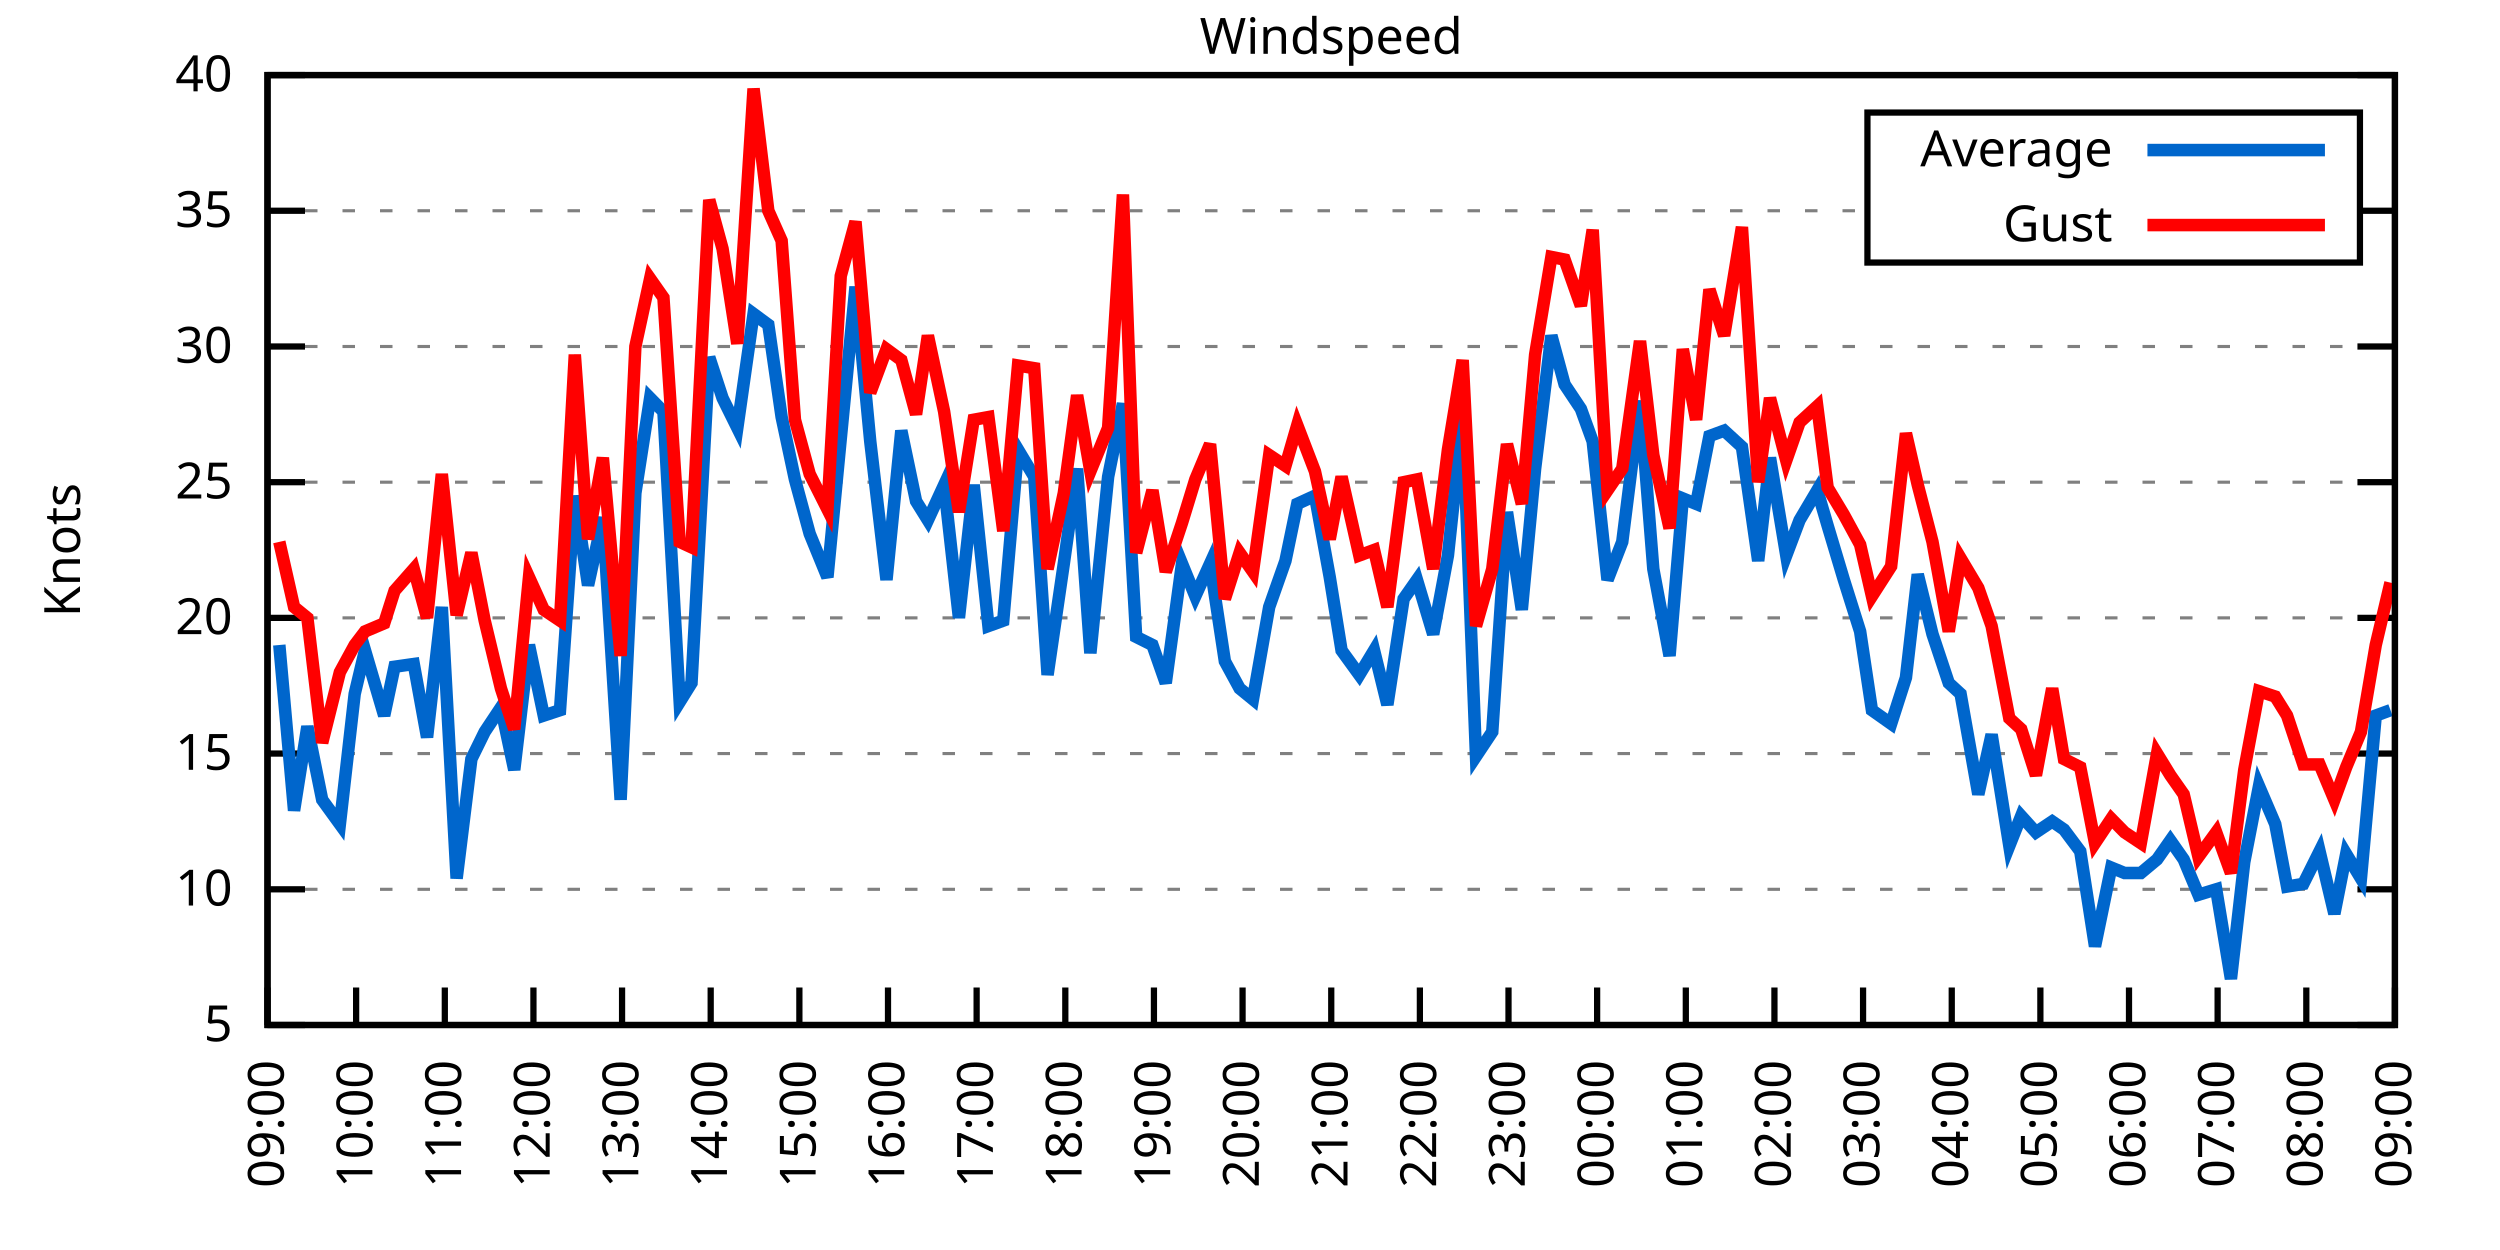
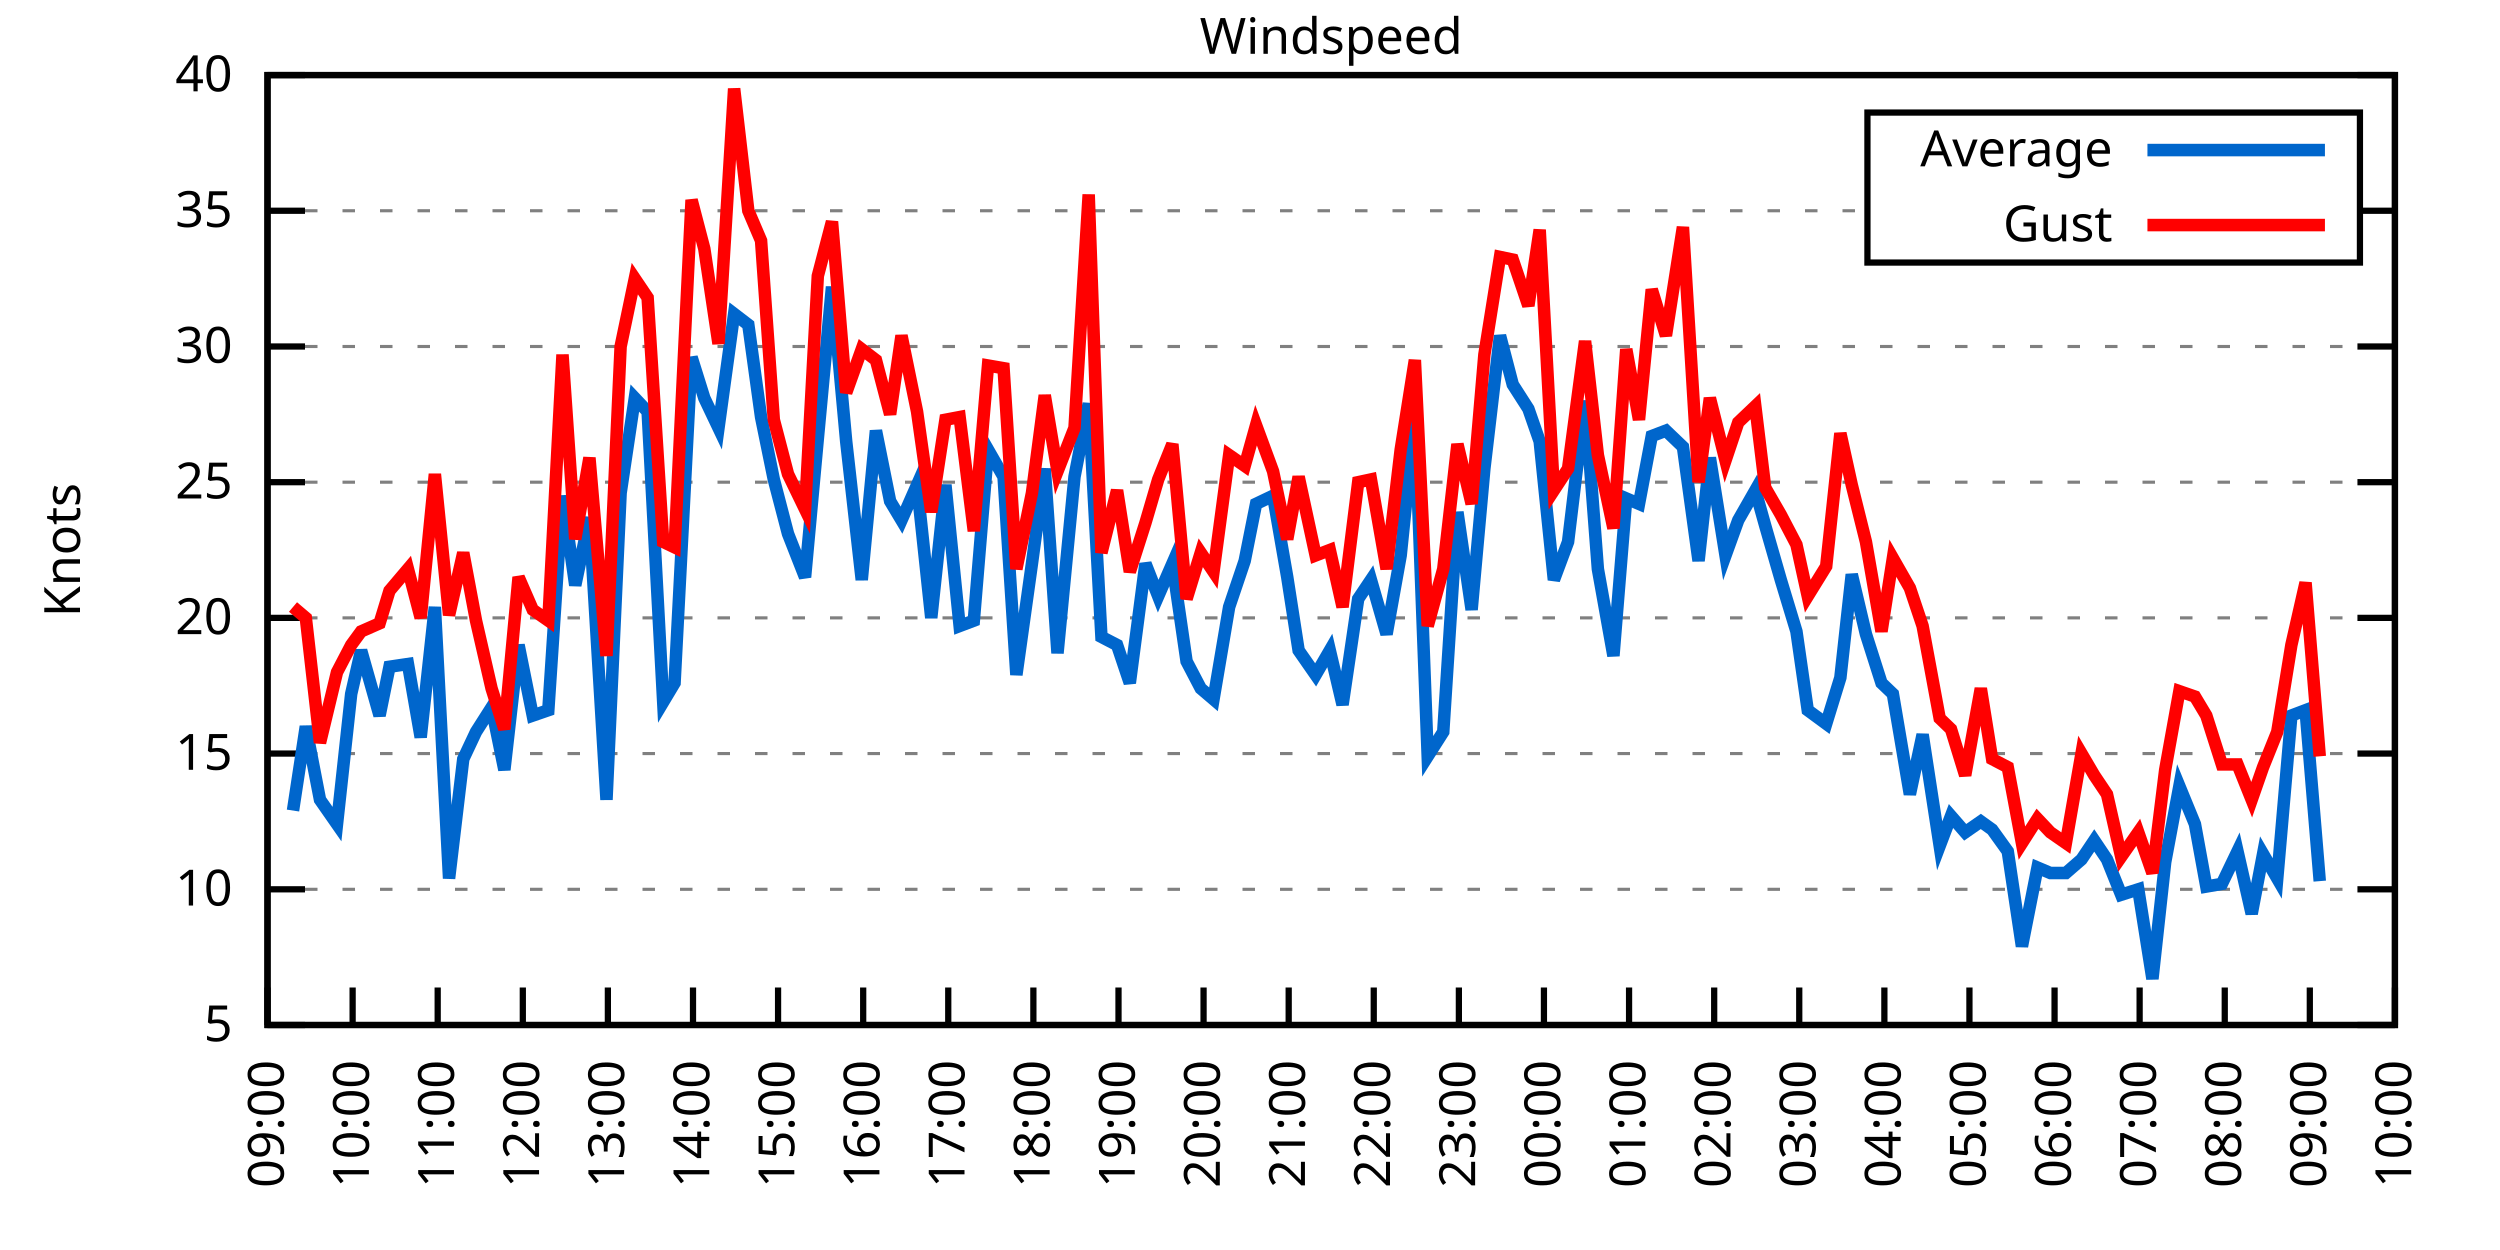
<svg xmlns="http://www.w3.org/2000/svg" xmlns:xlink="http://www.w3.org/1999/xlink" width="400" height="200" viewBox="0 0 400 200">
  <g id="gnuplot_canvas">
    <rect x="0" y="0" width="400" height="200" fill="none" />
    <defs>
      <circle id="gpDot" r="0.5" stroke-width="0.5" stroke="currentColor" />
      <path id="gpPt0" stroke-width="0.333" stroke="currentColor" d="M-1,0 h2 M0,-1 v2" />
      <path id="gpPt1" stroke-width="0.333" stroke="currentColor" d="M-1,-1 L1,1 M1,-1 L-1,1" />
      <path id="gpPt2" stroke-width="0.333" stroke="currentColor" d="M-1,0 L1,0 M0,-1 L0,1 M-1,-1 L1,1 M-1,1 L1,-1" />
      <rect id="gpPt3" stroke-width="0.333" stroke="currentColor" x="-1" y="-1" width="2" height="2" />
      <rect id="gpPt4" stroke-width="0.333" stroke="currentColor" fill="currentColor" x="-1" y="-1" width="2" height="2" />
      <circle id="gpPt5" stroke-width="0.333" stroke="currentColor" cx="0" cy="0" r="1" />
      <use xlink:href="#gpPt5" id="gpPt6" fill="currentColor" stroke="none" />
      <path id="gpPt7" stroke-width="0.333" stroke="currentColor" d="M0,-1.33 L-1.33,0.67 L1.33,0.67 z" />
      <use xlink:href="#gpPt7" id="gpPt8" fill="currentColor" stroke="none" />
      <use xlink:href="#gpPt7" id="gpPt9" stroke="currentColor" transform="rotate(180)" />
      <use xlink:href="#gpPt9" id="gpPt10" fill="currentColor" stroke="none" />
      <use xlink:href="#gpPt3" id="gpPt11" stroke="currentColor" transform="rotate(45)" />
      <use xlink:href="#gpPt11" id="gpPt12" fill="currentColor" stroke="none" />
      <path id="gpPt13" stroke-width="0.333" stroke="currentColor" d="M0,1.330 L1.265,0.411 L0.782,-1.067 L-0.782,-1.076 L-1.265,0.411 z" />
      <use xlink:href="#gpPt13" id="gpPt14" fill="currentColor" stroke="none" />
      <filter id="textbox" filterUnits="objectBoundingBox" x="0" y="0" height="1" width="1">
        <feFlood flood-color="white" flood-opacity="1" result="bgnd" />
        <feComposite in="SourceGraphic" in2="bgnd" operator="atop" />
      </filter>
      <filter id="greybox" filterUnits="objectBoundingBox" x="0" y="0" height="1" width="1">
        <feFlood flood-color="lightgrey" flood-opacity="1" result="grey" />
        <feComposite in="SourceGraphic" in2="grey" operator="atop" />
      </filter>
    </defs>
    <g fill="none" color="white" stroke="currentColor" stroke-width="1.00" stroke-linecap="butt" stroke-linejoin="miter">
</g>
    <g fill="none" color="black" stroke="currentColor" stroke-width="1.00" stroke-linecap="butt" stroke-linejoin="miter">
      <g stroke="none" shape-rendering="crispEdges">
        <polygon fill="rgb(255, 255, 255)" points="42.80,164.00 383.18,164.00 383.18,12.02 42.80,12.02 " />
      </g>
    </g>
    <g fill="none" color="black" stroke="currentColor" stroke-width="1.00" stroke-linecap="butt" stroke-linejoin="miter">
</g>
    <g fill="none" color="black" stroke="black" stroke-width="0.50" stroke-linecap="butt" stroke-linejoin="miter">
</g>
    <g fill="none" color="gray" stroke="currentColor" stroke-width="0.50" stroke-linecap="butt" stroke-linejoin="miter">
      <path stroke="gray" stroke-dasharray="2,4" class="gridline" d="M42.80,164.00 L383.19,164.00  " />
    </g>
    <g fill="none" color="gray" stroke="gray" stroke-width="1.00" stroke-linecap="butt" stroke-linejoin="miter">
</g>
    <g fill="none" color="black" stroke="currentColor" stroke-width="1.00" stroke-linecap="butt" stroke-linejoin="miter">
      <path stroke="black" d="M42.80,164.00 L48.80,164.00 M383.19,164.00 L377.19,164.00  " />
      <g transform="translate(37.20,166.60)" stroke="none" fill="black" font-family="Sans" font-size="8.00" text-anchor="end">
        <text>
          <tspan font-family="Sans"> 5</tspan>
        </text>
      </g>
    </g>
    <g fill="none" color="black" stroke="currentColor" stroke-width="1.00" stroke-linecap="butt" stroke-linejoin="miter">
</g>
    <g fill="none" color="black" stroke="black" stroke-width="0.50" stroke-linecap="butt" stroke-linejoin="miter">
</g>
    <g fill="none" color="gray" stroke="currentColor" stroke-width="0.50" stroke-linecap="butt" stroke-linejoin="miter">
      <path stroke="gray" stroke-dasharray="2,4" class="gridline" d="M42.80,142.29 L383.19,142.29  " />
    </g>
    <g fill="none" color="gray" stroke="gray" stroke-width="1.00" stroke-linecap="butt" stroke-linejoin="miter">
</g>
    <g fill="none" color="black" stroke="currentColor" stroke-width="1.00" stroke-linecap="butt" stroke-linejoin="miter">
      <path stroke="black" d="M42.80,142.29 L48.80,142.29 M383.19,142.29 L377.19,142.29  " />
      <g transform="translate(37.20,144.89)" stroke="none" fill="black" font-family="Sans" font-size="8.00" text-anchor="end">
        <text>
          <tspan font-family="Sans"> 10</tspan>
        </text>
      </g>
    </g>
    <g fill="none" color="black" stroke="currentColor" stroke-width="1.00" stroke-linecap="butt" stroke-linejoin="miter">
</g>
    <g fill="none" color="black" stroke="black" stroke-width="0.50" stroke-linecap="butt" stroke-linejoin="miter">
</g>
    <g fill="none" color="gray" stroke="currentColor" stroke-width="0.50" stroke-linecap="butt" stroke-linejoin="miter">
      <path stroke="gray" stroke-dasharray="2,4" class="gridline" d="M42.80,120.57 L383.19,120.57  " />
    </g>
    <g fill="none" color="gray" stroke="gray" stroke-width="1.00" stroke-linecap="butt" stroke-linejoin="miter">
</g>
    <g fill="none" color="black" stroke="currentColor" stroke-width="1.00" stroke-linecap="butt" stroke-linejoin="miter">
      <path stroke="black" d="M42.80,120.57 L48.80,120.57 M383.19,120.57 L377.19,120.57  " />
      <g transform="translate(37.20,123.17)" stroke="none" fill="black" font-family="Sans" font-size="8.00" text-anchor="end">
        <text>
          <tspan font-family="Sans"> 15</tspan>
        </text>
      </g>
    </g>
    <g fill="none" color="black" stroke="currentColor" stroke-width="1.00" stroke-linecap="butt" stroke-linejoin="miter">
</g>
    <g fill="none" color="black" stroke="black" stroke-width="0.50" stroke-linecap="butt" stroke-linejoin="miter">
</g>
    <g fill="none" color="gray" stroke="currentColor" stroke-width="0.50" stroke-linecap="butt" stroke-linejoin="miter">
      <path stroke="gray" stroke-dasharray="2,4" class="gridline" d="M42.80,98.86 L383.19,98.86  " />
    </g>
    <g fill="none" color="gray" stroke="gray" stroke-width="1.00" stroke-linecap="butt" stroke-linejoin="miter">
</g>
    <g fill="none" color="black" stroke="currentColor" stroke-width="1.00" stroke-linecap="butt" stroke-linejoin="miter">
      <path stroke="black" d="M42.80,98.86 L48.80,98.86 M383.19,98.86 L377.19,98.86  " />
      <g transform="translate(37.20,101.46)" stroke="none" fill="black" font-family="Sans" font-size="8.00" text-anchor="end">
        <text>
          <tspan font-family="Sans"> 20</tspan>
        </text>
      </g>
    </g>
    <g fill="none" color="black" stroke="currentColor" stroke-width="1.00" stroke-linecap="butt" stroke-linejoin="miter">
</g>
    <g fill="none" color="black" stroke="black" stroke-width="0.50" stroke-linecap="butt" stroke-linejoin="miter">
</g>
    <g fill="none" color="gray" stroke="currentColor" stroke-width="0.50" stroke-linecap="butt" stroke-linejoin="miter">
      <path stroke="gray" stroke-dasharray="2,4" class="gridline" d="M42.80,77.15 L383.19,77.15  " />
    </g>
    <g fill="none" color="gray" stroke="gray" stroke-width="1.00" stroke-linecap="butt" stroke-linejoin="miter">
</g>
    <g fill="none" color="black" stroke="currentColor" stroke-width="1.00" stroke-linecap="butt" stroke-linejoin="miter">
      <path stroke="black" d="M42.80,77.15 L48.80,77.15 M383.19,77.15 L377.19,77.15  " />
      <g transform="translate(37.20,79.75)" stroke="none" fill="black" font-family="Sans" font-size="8.00" text-anchor="end">
        <text>
          <tspan font-family="Sans"> 25</tspan>
        </text>
      </g>
    </g>
    <g fill="none" color="black" stroke="currentColor" stroke-width="1.00" stroke-linecap="butt" stroke-linejoin="miter">
</g>
    <g fill="none" color="black" stroke="black" stroke-width="0.50" stroke-linecap="butt" stroke-linejoin="miter">
</g>
    <g fill="none" color="gray" stroke="currentColor" stroke-width="0.50" stroke-linecap="butt" stroke-linejoin="miter">
      <path stroke="gray" stroke-dasharray="2,4" class="gridline" d="M42.80,55.44 L383.19,55.44  " />
    </g>
    <g fill="none" color="gray" stroke="gray" stroke-width="1.00" stroke-linecap="butt" stroke-linejoin="miter">
</g>
    <g fill="none" color="black" stroke="currentColor" stroke-width="1.00" stroke-linecap="butt" stroke-linejoin="miter">
      <path stroke="black" d="M42.80,55.44 L48.80,55.44 M383.19,55.44 L377.19,55.44  " />
      <g transform="translate(37.20,58.04)" stroke="none" fill="black" font-family="Sans" font-size="8.00" text-anchor="end">
        <text>
          <tspan font-family="Sans"> 30</tspan>
        </text>
      </g>
    </g>
    <g fill="none" color="black" stroke="currentColor" stroke-width="1.00" stroke-linecap="butt" stroke-linejoin="miter">
</g>
    <g fill="none" color="black" stroke="black" stroke-width="0.50" stroke-linecap="butt" stroke-linejoin="miter">
</g>
    <g fill="none" color="gray" stroke="currentColor" stroke-width="0.50" stroke-linecap="butt" stroke-linejoin="miter">
      <path stroke="gray" stroke-dasharray="2,4" class="gridline" d="M42.80,33.72 L298.79,33.72 M377.59,33.72 L383.19,33.72  " />
    </g>
    <g fill="none" color="gray" stroke="gray" stroke-width="1.00" stroke-linecap="butt" stroke-linejoin="miter">
</g>
    <g fill="none" color="black" stroke="currentColor" stroke-width="1.00" stroke-linecap="butt" stroke-linejoin="miter">
      <path stroke="black" d="M42.80,33.72 L48.80,33.72 M383.19,33.72 L377.19,33.72  " />
      <g transform="translate(37.20,36.32)" stroke="none" fill="black" font-family="Sans" font-size="8.00" text-anchor="end">
        <text>
          <tspan font-family="Sans"> 35</tspan>
        </text>
      </g>
    </g>
    <g fill="none" color="black" stroke="currentColor" stroke-width="1.00" stroke-linecap="butt" stroke-linejoin="miter">
</g>
    <g fill="none" color="black" stroke="black" stroke-width="0.50" stroke-linecap="butt" stroke-linejoin="miter">
</g>
    <g fill="none" color="gray" stroke="currentColor" stroke-width="0.50" stroke-linecap="butt" stroke-linejoin="miter">
      <path stroke="gray" stroke-dasharray="2,4" class="gridline" d="M42.80,12.01 L383.19,12.01  " />
    </g>
    <g fill="none" color="gray" stroke="gray" stroke-width="1.00" stroke-linecap="butt" stroke-linejoin="miter">
</g>
    <g fill="none" color="black" stroke="currentColor" stroke-width="1.00" stroke-linecap="butt" stroke-linejoin="miter">
      <path stroke="black" d="M42.80,12.01 L48.80,12.01 M383.19,12.01 L377.19,12.01  " />
      <g transform="translate(37.20,14.61)" stroke="none" fill="black" font-family="Sans" font-size="8.00" text-anchor="end">
        <text>
          <tspan font-family="Sans"> 40</tspan>
        </text>
      </g>
    </g>
    <g fill="none" color="black" stroke="currentColor" stroke-width="1.00" stroke-linecap="butt" stroke-linejoin="miter">
      <path stroke="black" d="M42.80,164.00 L42.80,158.00  " />
      <g transform="translate(45.40,169.60) rotate(270.00)" stroke="none" fill="black" font-family="Sans" font-size="8.00" text-anchor="end">
        <text>
          <tspan font-family="Sans">09:00</tspan>
        </text>
      </g>
    </g>
    <g fill="none" color="black" stroke="currentColor" stroke-width="1.00" stroke-linecap="butt" stroke-linejoin="miter">
-       <path stroke="black" d="M56.98,164.00 L56.98,158.00  " />
-       <g transform="translate(59.58,169.60) rotate(270.00)" stroke="none" fill="black" font-family="Sans" font-size="8.00" text-anchor="end">
+       <path stroke="black" d="M56.42,164.00 L56.42,158.00  " />
+       <g transform="translate(59.02,169.60) rotate(270.00)" stroke="none" fill="black" font-family="Sans" font-size="8.00" text-anchor="end">
        <text>
          <tspan font-family="Sans">10:00</tspan>
        </text>
      </g>
    </g>
    <g fill="none" color="black" stroke="currentColor" stroke-width="1.00" stroke-linecap="butt" stroke-linejoin="miter">
-       <path stroke="black" d="M71.17,164.00 L71.17,158.00  " />
-       <g transform="translate(73.77,169.60) rotate(270.00)" stroke="none" fill="black" font-family="Sans" font-size="8.00" text-anchor="end">
+       <path stroke="black" d="M70.03,164.00 L70.03,158.00  " />
+       <g transform="translate(72.63,169.60) rotate(270.00)" stroke="none" fill="black" font-family="Sans" font-size="8.00" text-anchor="end">
        <text>
          <tspan font-family="Sans">11:00</tspan>
        </text>
      </g>
    </g>
    <g fill="none" color="black" stroke="currentColor" stroke-width="1.00" stroke-linecap="butt" stroke-linejoin="miter">
-       <path stroke="black" d="M85.35,164.00 L85.35,158.00  " />
-       <g transform="translate(87.95,169.60) rotate(270.00)" stroke="none" fill="black" font-family="Sans" font-size="8.00" text-anchor="end">
+       <path stroke="black" d="M83.65,164.00 L83.65,158.00  " />
+       <g transform="translate(86.25,169.60) rotate(270.00)" stroke="none" fill="black" font-family="Sans" font-size="8.00" text-anchor="end">
        <text>
          <tspan font-family="Sans">12:00</tspan>
        </text>
      </g>
    </g>
    <g fill="none" color="black" stroke="currentColor" stroke-width="1.00" stroke-linecap="butt" stroke-linejoin="miter">
-       <path stroke="black" d="M99.53,164.00 L99.53,158.00  " />
-       <g transform="translate(102.13,169.60) rotate(270.00)" stroke="none" fill="black" font-family="Sans" font-size="8.00" text-anchor="end">
+       <path stroke="black" d="M97.26,164.00 L97.26,158.00  " />
+       <g transform="translate(99.86,169.60) rotate(270.00)" stroke="none" fill="black" font-family="Sans" font-size="8.00" text-anchor="end">
        <text>
          <tspan font-family="Sans">13:00</tspan>
        </text>
      </g>
    </g>
    <g fill="none" color="black" stroke="currentColor" stroke-width="1.00" stroke-linecap="butt" stroke-linejoin="miter">
-       <path stroke="black" d="M113.71,164.00 L113.71,158.00  " />
-       <g transform="translate(116.31,169.60) rotate(270.00)" stroke="none" fill="black" font-family="Sans" font-size="8.00" text-anchor="end">
+       <path stroke="black" d="M110.88,164.00 L110.88,158.00  " />
+       <g transform="translate(113.48,169.60) rotate(270.00)" stroke="none" fill="black" font-family="Sans" font-size="8.00" text-anchor="end">
        <text>
          <tspan font-family="Sans">14:00</tspan>
        </text>
      </g>
    </g>
    <g fill="none" color="black" stroke="currentColor" stroke-width="1.00" stroke-linecap="butt" stroke-linejoin="miter">
-       <path stroke="black" d="M127.90,164.00 L127.90,158.00  " />
-       <g transform="translate(130.50,169.60) rotate(270.00)" stroke="none" fill="black" font-family="Sans" font-size="8.00" text-anchor="end">
+       <path stroke="black" d="M124.49,164.00 L124.49,158.00  " />
+       <g transform="translate(127.09,169.60) rotate(270.00)" stroke="none" fill="black" font-family="Sans" font-size="8.00" text-anchor="end">
        <text>
          <tspan font-family="Sans">15:00</tspan>
        </text>
      </g>
    </g>
    <g fill="none" color="black" stroke="currentColor" stroke-width="1.00" stroke-linecap="butt" stroke-linejoin="miter">
-       <path stroke="black" d="M142.08,164.00 L142.08,158.00  " />
-       <g transform="translate(144.68,169.60) rotate(270.00)" stroke="none" fill="black" font-family="Sans" font-size="8.00" text-anchor="end">
+       <path stroke="black" d="M138.11,164.00 L138.11,158.00  " />
+       <g transform="translate(140.71,169.60) rotate(270.00)" stroke="none" fill="black" font-family="Sans" font-size="8.00" text-anchor="end">
        <text>
          <tspan font-family="Sans">16:00</tspan>
        </text>
      </g>
    </g>
    <g fill="none" color="black" stroke="currentColor" stroke-width="1.00" stroke-linecap="butt" stroke-linejoin="miter">
-       <path stroke="black" d="M156.26,164.00 L156.26,158.00  " />
-       <g transform="translate(158.86,169.60) rotate(270.00)" stroke="none" fill="black" font-family="Sans" font-size="8.00" text-anchor="end">
+       <path stroke="black" d="M151.72,164.00 L151.72,158.00  " />
+       <g transform="translate(154.32,169.60) rotate(270.00)" stroke="none" fill="black" font-family="Sans" font-size="8.00" text-anchor="end">
        <text>
          <tspan font-family="Sans">17:00</tspan>
        </text>
      </g>
    </g>
    <g fill="none" color="black" stroke="currentColor" stroke-width="1.00" stroke-linecap="butt" stroke-linejoin="miter">
-       <path stroke="black" d="M170.45,164.00 L170.45,158.00  " />
-       <g transform="translate(173.05,169.60) rotate(270.00)" stroke="none" fill="black" font-family="Sans" font-size="8.00" text-anchor="end">
+       <path stroke="black" d="M165.34,164.00 L165.34,158.00  " />
+       <g transform="translate(167.94,169.60) rotate(270.00)" stroke="none" fill="black" font-family="Sans" font-size="8.00" text-anchor="end">
        <text>
          <tspan font-family="Sans">18:00</tspan>
        </text>
      </g>
    </g>
    <g fill="none" color="black" stroke="currentColor" stroke-width="1.00" stroke-linecap="butt" stroke-linejoin="miter">
-       <path stroke="black" d="M184.63,164.00 L184.63,158.00  " />
-       <g transform="translate(187.23,169.60) rotate(270.00)" stroke="none" fill="black" font-family="Sans" font-size="8.00" text-anchor="end">
+       <path stroke="black" d="M178.96,164.00 L178.96,158.00  " />
+       <g transform="translate(181.56,169.60) rotate(270.00)" stroke="none" fill="black" font-family="Sans" font-size="8.00" text-anchor="end">
        <text>
          <tspan font-family="Sans">19:00</tspan>
        </text>
      </g>
    </g>
    <g fill="none" color="black" stroke="currentColor" stroke-width="1.00" stroke-linecap="butt" stroke-linejoin="miter">
-       <path stroke="black" d="M198.81,164.00 L198.81,158.00  " />
-       <g transform="translate(201.41,169.60) rotate(270.00)" stroke="none" fill="black" font-family="Sans" font-size="8.00" text-anchor="end">
+       <path stroke="black" d="M192.57,164.00 L192.57,158.00  " />
+       <g transform="translate(195.17,169.60) rotate(270.00)" stroke="none" fill="black" font-family="Sans" font-size="8.00" text-anchor="end">
        <text>
          <tspan font-family="Sans">20:00</tspan>
        </text>
      </g>
    </g>
    <g fill="none" color="black" stroke="currentColor" stroke-width="1.00" stroke-linecap="butt" stroke-linejoin="miter">
-       <path stroke="black" d="M213.00,164.00 L213.00,158.00  " />
-       <g transform="translate(215.60,169.60) rotate(270.00)" stroke="none" fill="black" font-family="Sans" font-size="8.00" text-anchor="end">
+       <path stroke="black" d="M206.19,164.00 L206.19,158.00  " />
+       <g transform="translate(208.79,169.60) rotate(270.00)" stroke="none" fill="black" font-family="Sans" font-size="8.00" text-anchor="end">
        <text>
          <tspan font-family="Sans">21:00</tspan>
        </text>
      </g>
    </g>
    <g fill="none" color="black" stroke="currentColor" stroke-width="1.00" stroke-linecap="butt" stroke-linejoin="miter">
-       <path stroke="black" d="M227.18,164.00 L227.18,158.00  " />
-       <g transform="translate(229.78,169.60) rotate(270.00)" stroke="none" fill="black" font-family="Sans" font-size="8.00" text-anchor="end">
+       <path stroke="black" d="M219.80,164.00 L219.80,158.00  " />
+       <g transform="translate(222.40,169.60) rotate(270.00)" stroke="none" fill="black" font-family="Sans" font-size="8.00" text-anchor="end">
        <text>
          <tspan font-family="Sans">22:00</tspan>
        </text>
      </g>
    </g>
    <g fill="none" color="black" stroke="currentColor" stroke-width="1.00" stroke-linecap="butt" stroke-linejoin="miter">
-       <path stroke="black" d="M241.36,164.00 L241.36,158.00  " />
-       <g transform="translate(243.96,169.60) rotate(270.00)" stroke="none" fill="black" font-family="Sans" font-size="8.00" text-anchor="end">
+       <path stroke="black" d="M233.42,164.00 L233.42,158.00  " />
+       <g transform="translate(236.02,169.60) rotate(270.00)" stroke="none" fill="black" font-family="Sans" font-size="8.00" text-anchor="end">
        <text>
          <tspan font-family="Sans">23:00</tspan>
        </text>
      </g>
    </g>
    <g fill="none" color="black" stroke="currentColor" stroke-width="1.00" stroke-linecap="butt" stroke-linejoin="miter">
-       <path stroke="black" d="M255.54,164.00 L255.54,158.00  " />
-       <g transform="translate(258.14,169.60) rotate(270.00)" stroke="none" fill="black" font-family="Sans" font-size="8.00" text-anchor="end">
+       <path stroke="black" d="M247.03,164.00 L247.03,158.00  " />
+       <g transform="translate(249.63,169.60) rotate(270.00)" stroke="none" fill="black" font-family="Sans" font-size="8.00" text-anchor="end">
        <text>
          <tspan font-family="Sans">00:00</tspan>
        </text>
      </g>
    </g>
    <g fill="none" color="black" stroke="currentColor" stroke-width="1.00" stroke-linecap="butt" stroke-linejoin="miter">
-       <path stroke="black" d="M269.73,164.00 L269.73,158.00  " />
-       <g transform="translate(272.33,169.60) rotate(270.00)" stroke="none" fill="black" font-family="Sans" font-size="8.00" text-anchor="end">
+       <path stroke="black" d="M260.65,164.00 L260.65,158.00  " />
+       <g transform="translate(263.25,169.60) rotate(270.00)" stroke="none" fill="black" font-family="Sans" font-size="8.00" text-anchor="end">
        <text>
          <tspan font-family="Sans">01:00</tspan>
        </text>
      </g>
    </g>
    <g fill="none" color="black" stroke="currentColor" stroke-width="1.00" stroke-linecap="butt" stroke-linejoin="miter">
-       <path stroke="black" d="M283.91,164.00 L283.91,158.00  " />
-       <g transform="translate(286.51,169.60) rotate(270.00)" stroke="none" fill="black" font-family="Sans" font-size="8.00" text-anchor="end">
+       <path stroke="black" d="M274.27,164.00 L274.27,158.00  " />
+       <g transform="translate(276.87,169.60) rotate(270.00)" stroke="none" fill="black" font-family="Sans" font-size="8.00" text-anchor="end">
        <text>
          <tspan font-family="Sans">02:00</tspan>
        </text>
      </g>
    </g>
    <g fill="none" color="black" stroke="currentColor" stroke-width="1.00" stroke-linecap="butt" stroke-linejoin="miter">
-       <path stroke="black" d="M298.09,164.00 L298.09,158.00  " />
-       <g transform="translate(300.69,169.60) rotate(270.00)" stroke="none" fill="black" font-family="Sans" font-size="8.00" text-anchor="end">
+       <path stroke="black" d="M287.88,164.00 L287.88,158.00  " />
+       <g transform="translate(290.48,169.60) rotate(270.00)" stroke="none" fill="black" font-family="Sans" font-size="8.00" text-anchor="end">
        <text>
          <tspan font-family="Sans">03:00</tspan>
        </text>
      </g>
    </g>
    <g fill="none" color="black" stroke="currentColor" stroke-width="1.00" stroke-linecap="butt" stroke-linejoin="miter">
-       <path stroke="black" d="M312.28,164.00 L312.28,158.00  " />
-       <g transform="translate(314.88,169.60) rotate(270.00)" stroke="none" fill="black" font-family="Sans" font-size="8.00" text-anchor="end">
+       <path stroke="black" d="M301.50,164.00 L301.50,158.00  " />
+       <g transform="translate(304.10,169.60) rotate(270.00)" stroke="none" fill="black" font-family="Sans" font-size="8.00" text-anchor="end">
        <text>
          <tspan font-family="Sans">04:00</tspan>
        </text>
      </g>
    </g>
    <g fill="none" color="black" stroke="currentColor" stroke-width="1.00" stroke-linecap="butt" stroke-linejoin="miter">
-       <path stroke="black" d="M326.46,164.00 L326.46,158.00  " />
-       <g transform="translate(329.06,169.60) rotate(270.00)" stroke="none" fill="black" font-family="Sans" font-size="8.00" text-anchor="end">
+       <path stroke="black" d="M315.11,164.00 L315.11,158.00  " />
+       <g transform="translate(317.71,169.60) rotate(270.00)" stroke="none" fill="black" font-family="Sans" font-size="8.00" text-anchor="end">
        <text>
          <tspan font-family="Sans">05:00</tspan>
        </text>
      </g>
    </g>
    <g fill="none" color="black" stroke="currentColor" stroke-width="1.00" stroke-linecap="butt" stroke-linejoin="miter">
-       <path stroke="black" d="M340.64,164.00 L340.64,158.00  " />
-       <g transform="translate(343.24,169.60) rotate(270.00)" stroke="none" fill="black" font-family="Sans" font-size="8.00" text-anchor="end">
+       <path stroke="black" d="M328.73,164.00 L328.73,158.00  " />
+       <g transform="translate(331.33,169.60) rotate(270.00)" stroke="none" fill="black" font-family="Sans" font-size="8.00" text-anchor="end">
        <text>
          <tspan font-family="Sans">06:00</tspan>
        </text>
      </g>
    </g>
    <g fill="none" color="black" stroke="currentColor" stroke-width="1.00" stroke-linecap="butt" stroke-linejoin="miter">
-       <path stroke="black" d="M354.82,164.00 L354.82,158.00  " />
-       <g transform="translate(357.42,169.60) rotate(270.00)" stroke="none" fill="black" font-family="Sans" font-size="8.00" text-anchor="end">
+       <path stroke="black" d="M342.34,164.00 L342.34,158.00  " />
+       <g transform="translate(344.94,169.60) rotate(270.00)" stroke="none" fill="black" font-family="Sans" font-size="8.00" text-anchor="end">
        <text>
          <tspan font-family="Sans">07:00</tspan>
        </text>
      </g>
    </g>
    <g fill="none" color="black" stroke="currentColor" stroke-width="1.00" stroke-linecap="butt" stroke-linejoin="miter">
-       <path stroke="black" d="M369.01,164.00 L369.01,158.00  " />
-       <g transform="translate(371.61,169.60) rotate(270.00)" stroke="none" fill="black" font-family="Sans" font-size="8.00" text-anchor="end">
+       <path stroke="black" d="M355.96,164.00 L355.96,158.00  " />
+       <g transform="translate(358.56,169.60) rotate(270.00)" stroke="none" fill="black" font-family="Sans" font-size="8.00" text-anchor="end">
        <text>
          <tspan font-family="Sans">08:00</tspan>
+         </text>
+       </g>
+     </g>
+     <g fill="none" color="black" stroke="currentColor" stroke-width="1.00" stroke-linecap="butt" stroke-linejoin="miter">
+       <path stroke="black" d="M369.57,164.00 L369.57,158.00  " />
+       <g transform="translate(372.17,169.60) rotate(270.00)" stroke="none" fill="black" font-family="Sans" font-size="8.00" text-anchor="end">
+         <text>
+           <tspan font-family="Sans">09:00</tspan>
        </text>
      </g>
    </g>
    <g fill="none" color="black" stroke="currentColor" stroke-width="1.00" stroke-linecap="butt" stroke-linejoin="miter">
      <path stroke="black" d="M383.19,164.00 L383.19,158.00  " />
      <g transform="translate(385.79,169.60) rotate(270.00)" stroke="none" fill="black" font-family="Sans" font-size="8.00" text-anchor="end">
        <text>
-           <tspan font-family="Sans">09:00</tspan>
+           <tspan font-family="Sans">10:00</tspan>
        </text>
      </g>
    </g>
    <g fill="none" color="black" stroke="currentColor" stroke-width="1.00" stroke-linecap="butt" stroke-linejoin="miter">
</g>
    <g fill="none" color="black" stroke="currentColor" stroke-width="1.00" stroke-linecap="butt" stroke-linejoin="miter">
      <path stroke="black" d="M42.80,12.01 L42.80,164.00 L383.19,164.00 L383.19,12.01 L42.80,12.01 Z  " />
    </g>
    <g fill="none" color="black" stroke="currentColor" stroke-width="1.00" stroke-linecap="butt" stroke-linejoin="miter">
</g>
    <g fill="none" color="black" stroke="currentColor" stroke-width="1.00" stroke-linecap="butt" stroke-linejoin="miter">
      <path stroke="black" d="M298.79,42.01 L298.79,18.01 L377.59,18.01 L377.59,42.01 L298.79,42.01 Z  " />
    </g>
    <g id="Windspeed_plot_1">
      <g fill="none" color="white" stroke="black" stroke-width="2.00" stroke-linecap="butt" stroke-linejoin="miter">
</g>
      <g fill="none" color="black" stroke="currentColor" stroke-width="2.00" stroke-linecap="butt" stroke-linejoin="miter">
        <g transform="translate(337.99,26.61)" stroke="none" fill="black" font-family="Sans" font-size="8.00" text-anchor="end">
          <text>
            <tspan font-family="Sans">Average</tspan>
          </text>
        </g>
      </g>
      <g fill="none" color="black" stroke="currentColor" stroke-width="2.00" stroke-linecap="butt" stroke-linejoin="miter">
-         <path stroke="rgb(  0, 102, 204)" d="M343.59,24.01 L371.99,24.01 M44.69,103.20 L47.05,129.69 L49.18,116.23 L51.55,127.96 L54.38,131.86 L56.75,111.02   L58.40,104.07 L61.47,114.49 L63.13,106.68 L66.20,106.24 L68.33,117.97 L70.69,97.12 L73.06,140.55 L75.42,121.44   L77.55,117.10 L80.15,113.19 L82.28,123.18 L84.64,103.20 L87.00,114.49 L89.60,113.63 L91.97,79.32 L94.09,93.65   L96.46,82.79 L99.30,127.96 L101.66,78.89 L104.02,63.69 L106.15,65.86 L108.75,112.32 L110.64,109.28 L113.48,57.17   L115.61,63.69 L117.97,68.46 L120.57,50.22 L122.93,51.96 L125.06,66.73 L127.19,76.71 L129.55,85.40 L132.39,92.35   L134.52,70.20 L136.88,45.88 L139.24,70.63 L141.84,92.78 L144.21,68.90 L146.57,80.19 L148.46,83.23 L151.06,77.58   L153.43,98.86 L155.79,77.58 L158.15,100.16 L160.52,99.30 L162.88,71.94 L165.48,76.28 L167.61,107.98 L170.21,90.18   L172.34,74.98 L174.46,104.51 L177.30,76.28 L179.67,64.56 L181.79,101.90 L184.39,103.20 L186.52,109.28 L189.12,90.18   L191.25,95.39 L193.61,90.18 L195.98,105.81 L198.34,110.15 L200.47,111.89 L203.07,97.12 L205.67,89.74 L207.56,80.62   L210.39,79.32 L212.76,92.35 L214.65,104.07 L217.49,107.98 L219.85,104.07 L221.98,112.76 L224.58,95.82 L226.71,92.78   L229.31,101.47 L231.67,88.87 L234.03,66.73 L236.16,121.01 L238.76,117.10 L241.12,81.93 L243.49,97.56 L245.62,74.98   L248.22,53.70 L250.34,61.52 L252.94,65.42 L254.83,70.63 L257.20,92.78 L259.56,86.70 L262.40,64.12 L264.53,91.04   L267.13,104.94 L269.25,79.75 L271.38,80.62 L273.51,69.77 L275.87,68.90 L278.71,71.50 L281.31,89.74 L283.20,73.24   L285.80,88.87 L287.93,83.23 L290.76,78.45 L292.42,84.10 L295.02,92.78 L297.62,101.03 L299.51,113.63 L302.58,115.80   L304.95,108.42 L306.84,91.91 L309.20,101.47 L311.80,109.28 L313.69,111.02 L316.53,127.09 L318.66,117.53 L321.49,135.34   L323.39,130.56 L325.75,133.17 L328.35,131.43 L330.24,132.73 L332.84,136.21 L335.20,151.41 L337.80,138.81 L339.93,139.68   L342.53,139.68 L345.13,137.51 L347.26,134.47 L349.39,137.51 L351.75,143.16 L354.59,142.29 L356.95,156.62 L359.08,137.94   L361.44,125.79 L364.04,131.86 L365.93,141.85 L368.53,141.42 L371.13,136.21 L373.50,146.20 L375.39,136.64 L377.75,140.55   L380.12,114.49 L382.48,113.63  " />
+         <path stroke="rgb(  0, 102, 204)" d="M343.59,24.01 L371.99,24.01 M46.88,129.69 L48.93,116.23 L51.20,127.96 L53.92,131.86 L56.19,111.02 L57.78,104.07   L60.73,114.49 L62.32,106.68 L65.27,106.24 L67.31,117.97 L69.58,97.12 L71.85,140.55 L74.12,121.44 L76.16,117.10   L78.65,113.19 L80.70,123.18 L82.97,103.20 L85.24,114.49 L87.73,113.63 L90.00,79.32 L92.04,93.65 L94.31,82.79   L97.04,127.96 L99.30,78.89 L101.57,63.69 L103.62,65.86 L106.11,112.32 L107.93,109.28 L110.65,57.17 L112.69,63.69   L114.96,68.46 L117.46,50.22 L119.73,51.96 L121.77,66.73 L123.81,76.71 L126.08,85.40 L128.81,92.35 L130.85,70.20   L133.12,45.88 L135.39,70.63 L137.88,92.78 L140.15,68.90 L142.42,80.19 L144.24,83.23 L146.73,77.58 L149.00,98.86   L151.27,77.58 L153.54,100.16 L155.81,99.30 L158.08,71.94 L160.57,76.28 L162.62,107.98 L165.11,90.18 L167.16,74.98   L169.20,104.51 L171.92,76.28 L174.19,64.56 L176.23,101.90 L178.73,103.20 L180.77,109.28 L183.27,90.18 L185.31,95.39   L187.58,90.18 L189.85,105.81 L192.12,110.15 L194.16,111.89 L196.66,97.12 L199.15,89.74 L200.97,80.62 L203.69,79.32   L205.96,92.35 L207.78,104.07 L210.50,107.98 L212.77,104.07 L214.81,112.76 L217.31,95.82 L219.35,92.78 L221.85,101.47   L224.11,88.87 L226.38,66.73 L228.43,121.01 L230.92,117.10 L233.19,81.93 L235.46,97.56 L237.50,74.98 L240.00,53.70   L242.04,61.52 L244.54,65.42 L246.35,70.63 L248.62,92.78 L250.89,86.70 L253.61,64.12 L255.66,91.04 L258.15,104.94   L260.20,79.75 L262.24,80.62 L264.28,69.77 L266.55,68.90 L269.27,71.50 L271.77,89.74 L273.58,73.24 L276.08,88.87   L278.12,83.23 L280.85,78.45 L282.43,84.10 L284.93,92.78 L287.43,101.03 L289.24,113.63 L292.19,115.80 L294.46,108.42   L296.28,91.91 L298.55,101.47 L301.04,109.28 L302.86,111.02 L305.58,127.09 L307.62,117.53 L310.35,135.34 L312.16,130.56   L314.43,133.17 L316.93,131.43 L318.74,132.73 L321.24,136.21 L323.51,151.41 L326.00,138.81 L328.05,139.68 L330.54,139.68   L333.04,137.51 L335.08,134.47 L337.12,137.51 L339.39,143.16 L342.12,142.29 L344.39,156.62 L346.43,137.94 L348.70,125.79   L351.19,131.86 L353.01,141.85 L355.50,141.42 L358.00,136.21 L360.27,146.20 L362.09,136.64 L364.36,140.55 L366.62,114.49   L368.89,113.63 L371.16,140.98  " />
      </g>
    </g>
    <g id="Windspeed_plot_2">
      <g fill="none" color="black" stroke="currentColor" stroke-width="2.00" stroke-linecap="butt" stroke-linejoin="miter">
        <g transform="translate(337.99,38.61)" stroke="none" fill="black" font-family="Sans" font-size="8.00" text-anchor="end">
          <text>
            <tspan font-family="Sans">Gust</tspan>
          </text>
        </g>
      </g>
      <g fill="none" color="black" stroke="currentColor" stroke-width="2.00" stroke-linecap="butt" stroke-linejoin="miter">
-         <path stroke="rgb(255,   0,   0)" d="M343.59,36.01 L371.99,36.01 M44.69,86.70 L47.05,97.12 L49.18,98.86 L51.55,118.84 L54.38,107.55 L56.75,103.20   L58.40,101.03 L61.47,99.73 L63.13,94.52 L66.20,91.04 L68.33,98.86 L70.69,75.85 L73.06,98.43 L75.42,88.44   L77.55,99.30 L80.15,110.15 L82.28,116.67 L84.64,92.35 L87.00,97.56 L89.60,99.30 L91.97,56.74 L94.09,86.27   L96.46,73.24 L99.30,104.94 L101.66,55.44 L104.02,44.58 L106.15,47.62 L108.75,86.70 L110.64,87.57 L113.48,31.99   L115.61,39.80 L117.97,55.00 L120.57,14.18 L122.93,33.72 L125.06,38.50 L127.19,67.16 L129.55,75.85 L132.39,81.49   L134.52,44.15 L136.88,35.46 L139.24,62.82 L141.84,55.87 L144.21,57.61 L146.57,66.29 L148.46,53.70 L151.06,65.86   L153.43,81.93 L155.79,67.16 L158.15,66.73 L160.52,84.97 L162.88,58.48 L165.48,58.91 L167.61,91.04 L170.21,78.89   L172.34,63.25 L174.46,75.41 L177.30,68.46 L179.67,31.12 L181.79,88.44 L184.39,78.45 L186.52,91.48 L189.12,83.66   L191.25,76.71 L193.61,71.07 L195.98,95.82 L198.34,88.44 L200.47,91.48 L203.07,72.81 L205.67,74.54 L207.56,68.03   L210.39,75.41 L212.76,86.27 L214.65,76.28 L217.49,88.87 L219.85,88.00 L221.98,97.12 L224.58,77.15 L226.71,76.71   L229.31,91.04 L231.67,71.94 L234.03,57.61 L236.16,100.16 L238.76,91.04 L241.12,71.07 L243.49,80.62 L245.62,56.74   L248.22,41.11 L250.34,41.54 L252.94,48.92 L254.83,36.76 L257.20,78.45 L259.56,74.98 L262.40,54.57 L264.53,72.81   L267.13,84.53 L269.25,55.87 L271.38,67.16 L273.51,46.32 L275.87,53.70 L278.71,36.33 L281.31,77.15 L283.20,63.69   L285.80,73.67 L287.93,67.59 L290.76,64.99 L292.42,78.02 L295.02,82.36 L297.62,87.14 L299.51,95.39 L302.58,90.61   L304.95,69.33 L306.84,77.58 L309.20,86.70 L311.80,101.03 L313.69,89.31 L316.53,94.08 L318.66,100.16 L321.49,114.93   L323.39,116.67 L325.75,124.05 L328.35,110.15 L330.24,121.44 L332.84,122.75 L335.20,134.90 L337.80,131.00 L339.93,133.17   L342.53,134.90 L345.13,120.57 L347.26,124.05 L349.39,127.09 L351.75,137.08 L354.59,133.17 L356.95,139.68 L359.08,123.18   L361.44,110.59 L364.04,111.45 L365.93,114.49 L368.53,122.31 L371.13,122.31 L373.50,127.96 L375.39,122.75 L377.75,117.10   L380.12,103.20 L382.48,93.22  " />
+         <path stroke="rgb(255,   0,   0)" d="M343.59,36.01 L371.99,36.01 M46.88,97.12 L48.93,98.86 L51.20,118.84 L53.92,107.55 L56.19,103.20 L57.78,101.03   L60.73,99.73 L62.32,94.52 L65.27,91.04 L67.31,98.86 L69.58,75.85 L71.85,98.43 L74.12,88.44 L76.16,99.30   L78.65,110.15 L80.70,116.67 L82.97,92.35 L85.24,97.56 L87.73,99.30 L90.00,56.74 L92.04,86.27 L94.31,73.24   L97.04,104.94 L99.30,55.44 L101.57,44.58 L103.62,47.62 L106.11,86.70 L107.93,87.57 L110.65,31.99 L112.69,39.80   L114.96,55.00 L117.46,14.18 L119.73,33.72 L121.77,38.50 L123.81,67.16 L126.08,75.85 L128.81,81.49 L130.85,44.15   L133.12,35.46 L135.39,62.82 L137.88,55.87 L140.15,57.61 L142.42,66.29 L144.24,53.70 L146.73,65.86 L149.00,81.93   L151.27,67.16 L153.54,66.73 L155.81,84.97 L158.08,58.48 L160.57,58.91 L162.62,91.04 L165.11,78.89 L167.16,63.25   L169.20,75.41 L171.92,68.46 L174.19,31.12 L176.23,88.44 L178.73,78.45 L180.77,91.48 L183.27,83.66 L185.31,76.71   L187.58,71.07 L189.85,95.82 L192.12,88.44 L194.16,91.48 L196.66,72.81 L199.15,74.54 L200.97,68.03 L203.69,75.41   L205.96,86.27 L207.78,76.28 L210.50,88.87 L212.77,88.00 L214.81,97.12 L217.31,77.15 L219.35,76.71 L221.85,91.04   L224.11,71.94 L226.38,57.61 L228.43,100.16 L230.92,91.04 L233.19,71.07 L235.46,80.62 L237.50,56.74 L240.00,41.11   L242.04,41.54 L244.54,48.92 L246.35,36.76 L248.62,78.45 L250.89,74.98 L253.61,54.57 L255.66,72.81 L258.15,84.53   L260.20,55.87 L262.24,67.16 L264.28,46.32 L266.55,53.70 L269.27,36.33 L271.77,77.15 L273.58,63.69 L276.08,73.67   L278.12,67.59 L280.85,64.99 L282.43,78.02 L284.93,82.36 L287.43,87.14 L289.24,95.39 L292.19,90.61 L294.46,69.33   L296.28,77.58 L298.55,86.70 L301.04,101.03 L302.86,89.31 L305.58,94.08 L307.62,100.16 L310.35,114.93 L312.16,116.67   L314.43,124.05 L316.93,110.15 L318.74,121.44 L321.24,122.75 L323.51,134.90 L326.00,131.00 L328.05,133.17 L330.54,134.90   L333.04,120.57 L335.08,124.05 L337.12,127.09 L339.39,137.08 L342.12,133.17 L344.39,139.68 L346.43,123.18 L348.70,110.59   L351.19,111.45 L353.01,114.49 L355.50,122.31 L358.00,122.31 L360.27,127.96 L362.09,122.75 L364.36,117.10 L366.62,103.20   L368.89,93.22 L371.16,121.01  " />
      </g>
    </g>
    <g fill="none" color="black" stroke="currentColor" stroke-width="2.00" stroke-linecap="butt" stroke-linejoin="miter">
</g>
    <g fill="none" color="black" stroke="black" stroke-width="1.00" stroke-linecap="butt" stroke-linejoin="miter">
</g>
    <g fill="none" color="black" stroke="currentColor" stroke-width="1.00" stroke-linecap="butt" stroke-linejoin="miter">
      <path stroke="black" d="M42.80,12.01 L42.80,164.00 L383.19,164.00 L383.19,12.01 L42.80,12.01 Z  " />
      <g transform="translate(12.80,88.01) rotate(270.00)" stroke="none" fill="black" font-family="Sans" font-size="8.00" text-anchor="middle">
        <text>
          <tspan font-family="Sans">Knots</tspan>
        </text>
      </g>
    </g>
    <g fill="none" color="black" stroke="currentColor" stroke-width="1.00" stroke-linecap="butt" stroke-linejoin="miter">
</g>
    <g fill="none" color="black" stroke="currentColor" stroke-width="1.00" stroke-linecap="butt" stroke-linejoin="miter">
      <g transform="translate(212.99,8.61)" stroke="none" fill="black" font-family="Sans" font-size="8.00" text-anchor="middle">
        <text>
          <tspan font-family="Sans">Windspeed</tspan>
        </text>
      </g>
    </g>
    <g fill="none" color="black" stroke="currentColor" stroke-width="1.00" stroke-linecap="butt" stroke-linejoin="miter">
</g>
  </g>
</svg>
